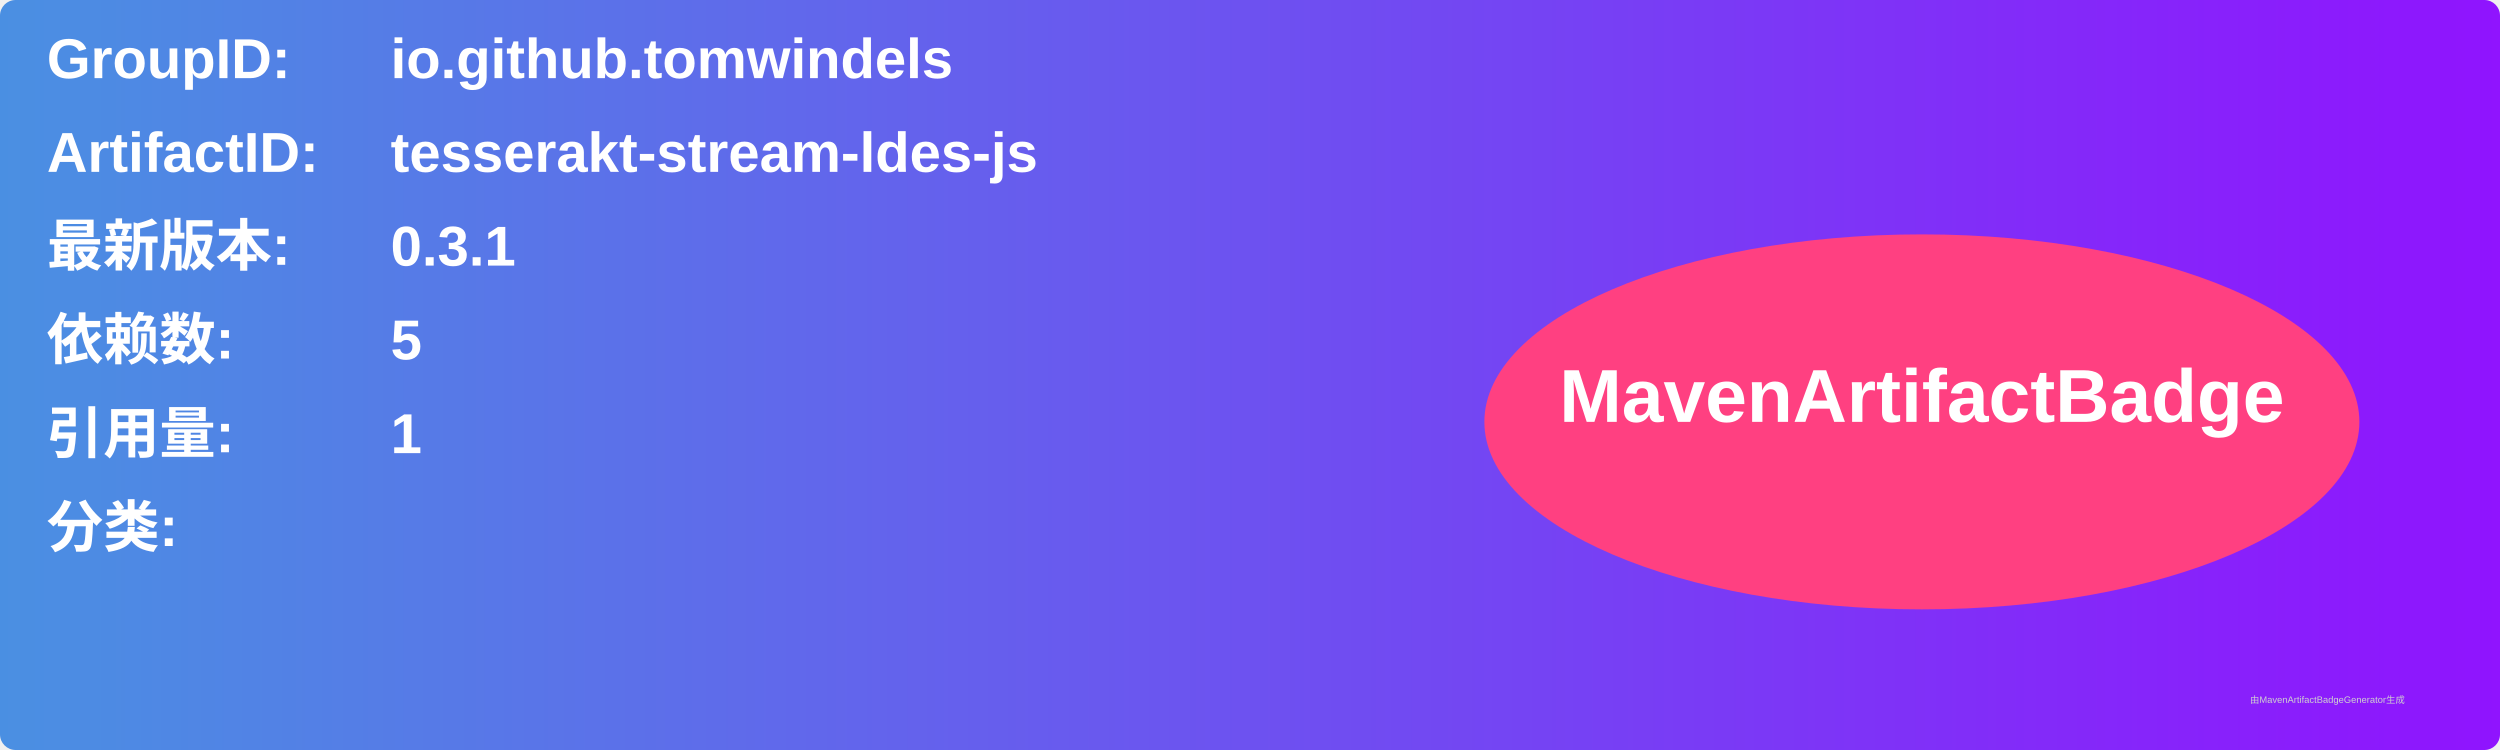
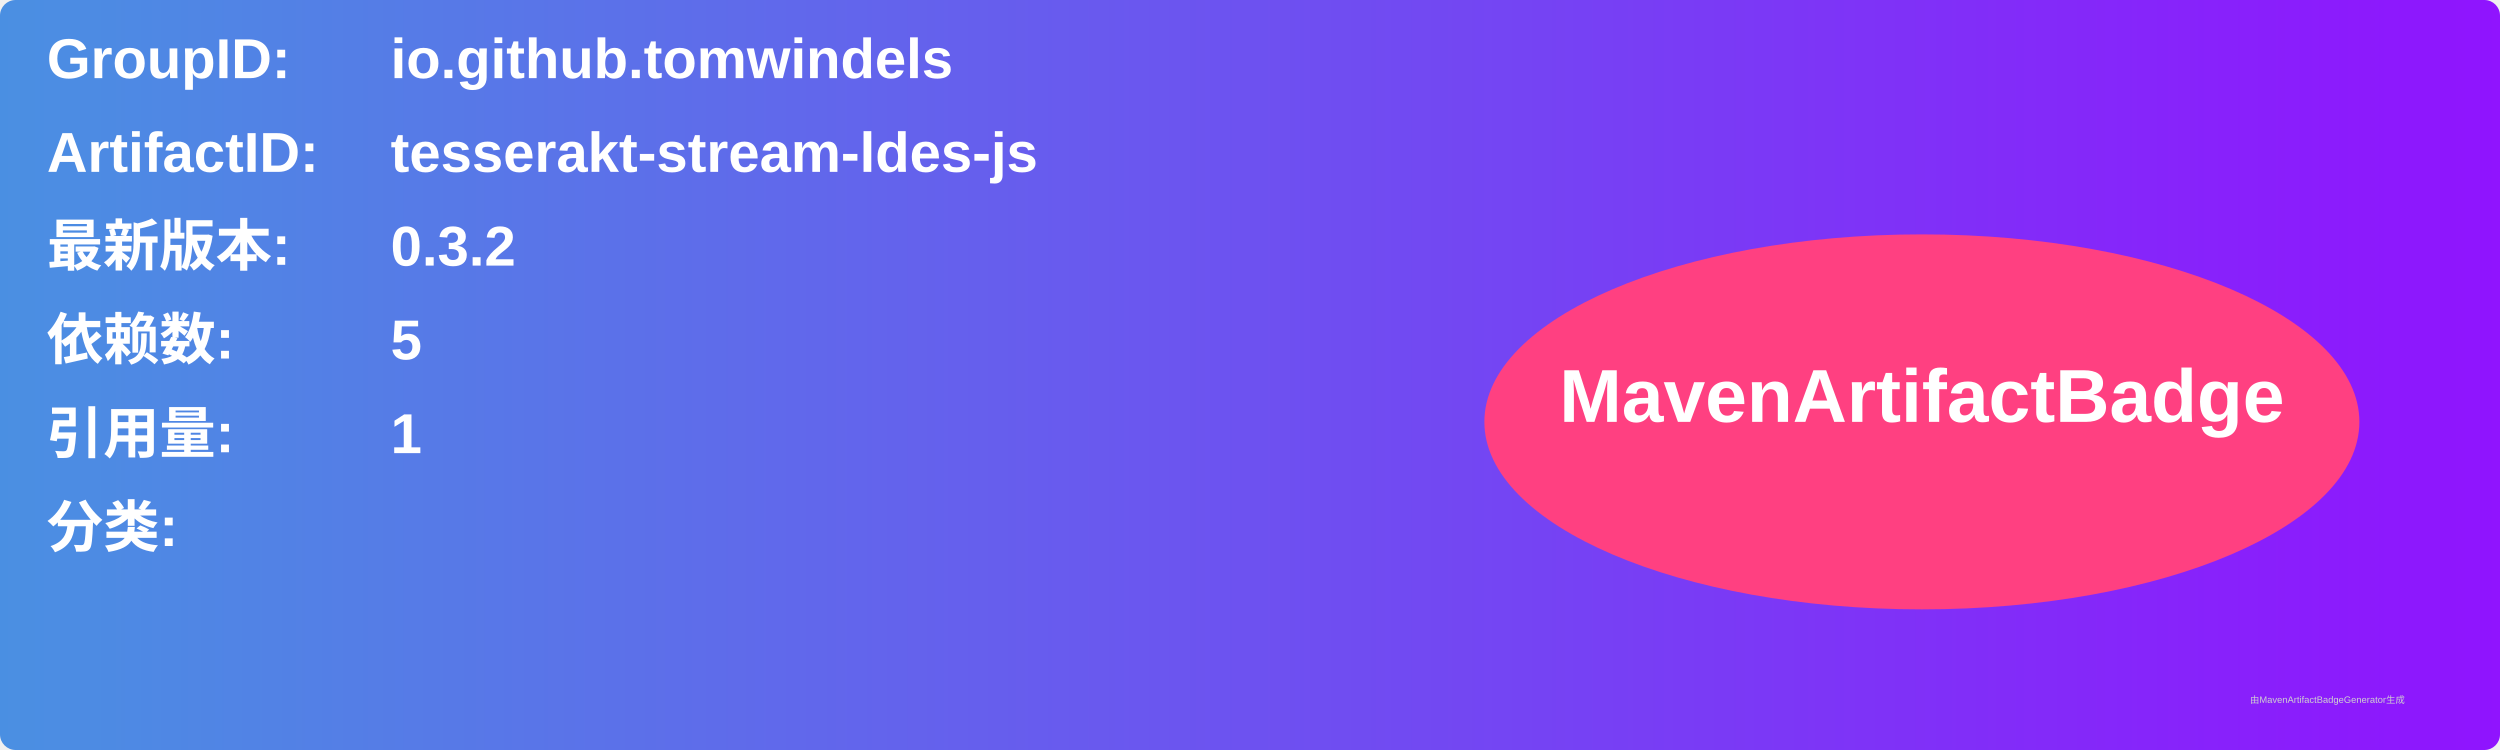
<svg xmlns="http://www.w3.org/2000/svg" width="800" height="240" viewBox="0 0 800 240">
  <linearGradient id="grad" x1="0%" y1="0%" x2="100%" y2="0%">
    <stop offset="0%" stop-color="#4a90e2" />
    <stop offset="100%" stop-color="#9013fe" />
  </linearGradient>
  <rect width="100%" height="100%" rx="5" ry="5" fill="url(#grad)" />
  <g transform="translate(15, 15)">
    <text x="0" y="10" font-family="Arial" font-size="18" fill="white" font-weight="bold" width="260">GroupID:</text>
    <text x="110" y="10" font-family="Arial" font-size="18" fill="white" font-weight="bold" width="460">io.github.tomwindels</text>
    <text x="0" y="40" font-family="Arial" font-size="18" fill="white" font-weight="bold" width="260">ArtifactID:</text>
    <text x="110" y="40" font-family="Arial" font-size="18" fill="white" font-weight="bold" width="460">tesserakt-stream-ldes-js</text>
    <text x="0" y="70" font-family="Arial" font-size="18" fill="white" font-weight="bold">最新版本:</text>
    <text x="110" y="70" font-family="Arial" font-size="18" fill="white" font-weight="bold">
-       <tspan font-weight="bold">0.3.1</tspan>
+       <tspan font-weight="bold">0.3.2</tspan>
    </text>
    <text x="0" y="100" font-family="Arial" font-size="18" fill="white" font-weight="bold">依赖数: </text>
    <text x="110" y="100" font-family="Arial" font-size="18" fill="white">
      <tspan font-weight="bold">5</tspan>
    </text>
    <text x="0" y="130" font-family="Arial" font-size="18" fill="white" font-weight="bold">引用量: </text>
    <text x="110" y="130" font-family="Arial" font-size="18" fill="white">
      <tspan font-weight="bold">1</tspan>
    </text>
    <text x="0" y="160" font-family="Arial" font-size="18" fill="white" font-weight="bold">分类:</text>
    <text x="10" y="190" font-family="Arial" font-size="10" fill="white">
      <tspan font-weight="bold" />
    </text>
    <ellipse cx="600" cy="120" rx="140" ry="60" fill="#ff4081" />
    <text x="600" y="120" text-anchor="middle" font-family="Arial" font-size="24" fill="white" font-weight="bold">MavenArtifactBadge</text>
  </g>
  <text x="720" y="225" font-family="Arial" font-size="3" fill="#d0d0d0">由MavenArtifactBadgeGenerator生成</text>
</svg>
